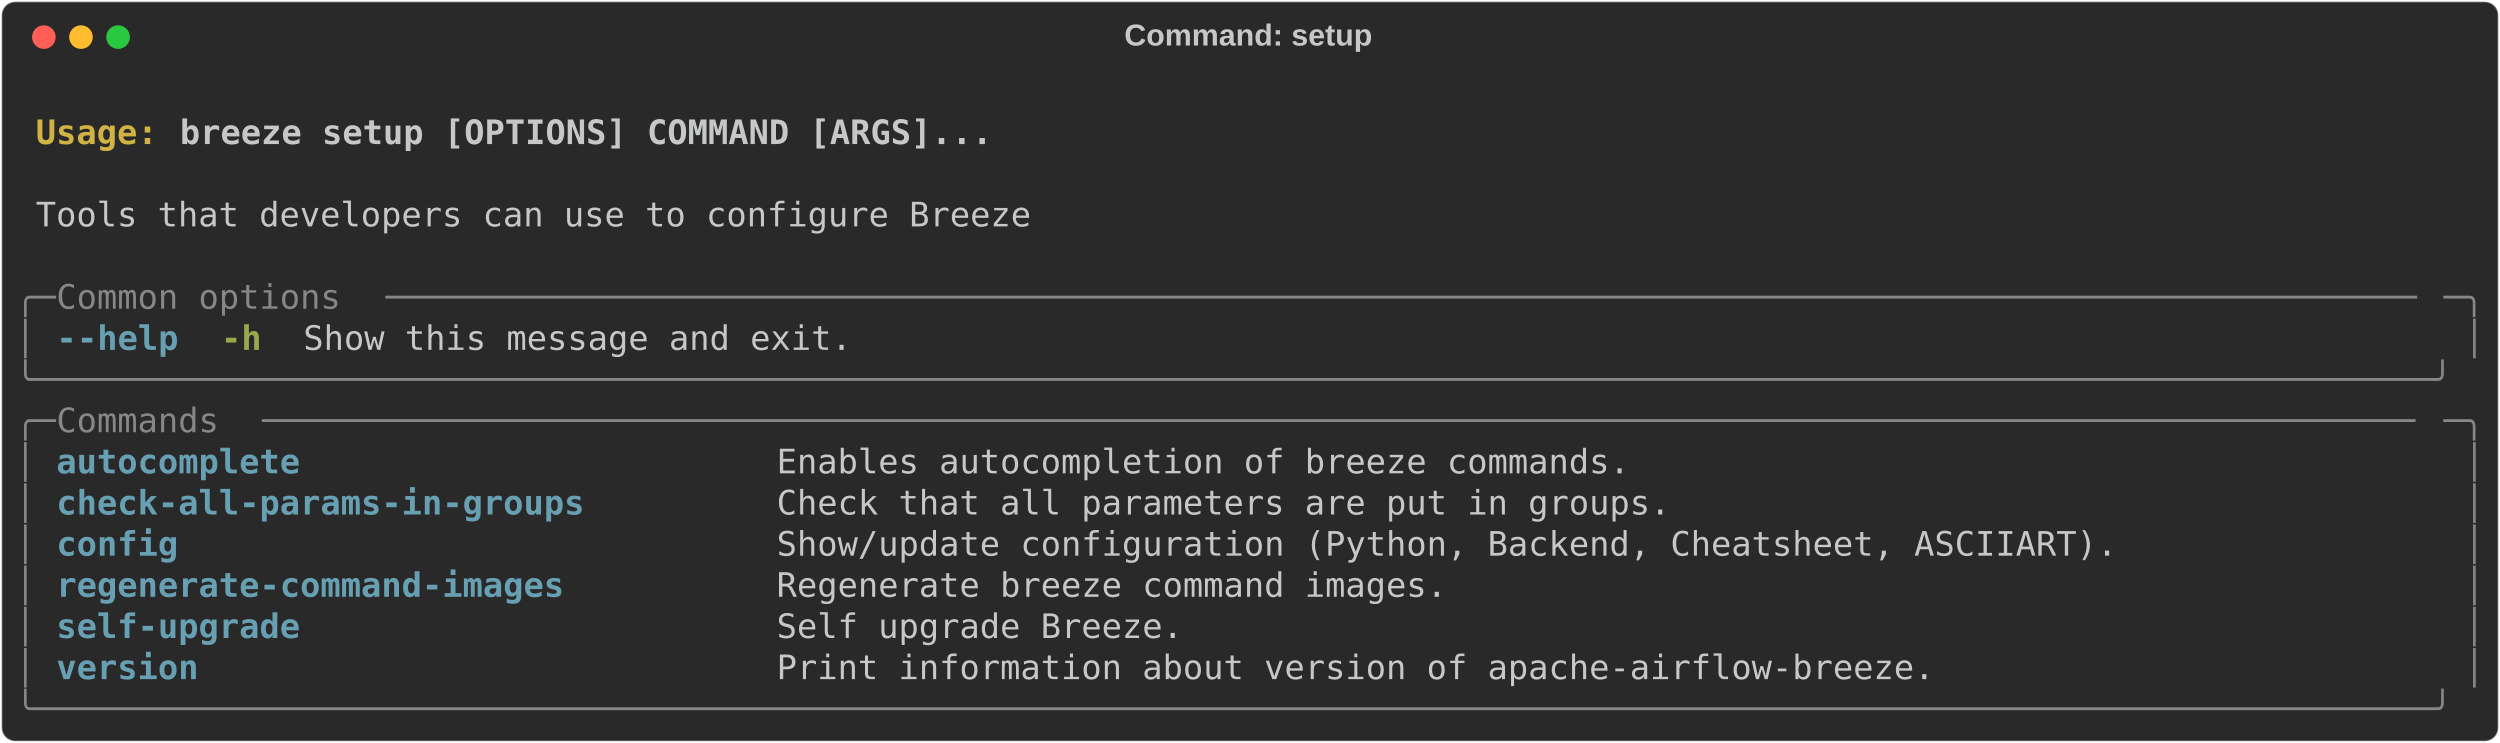
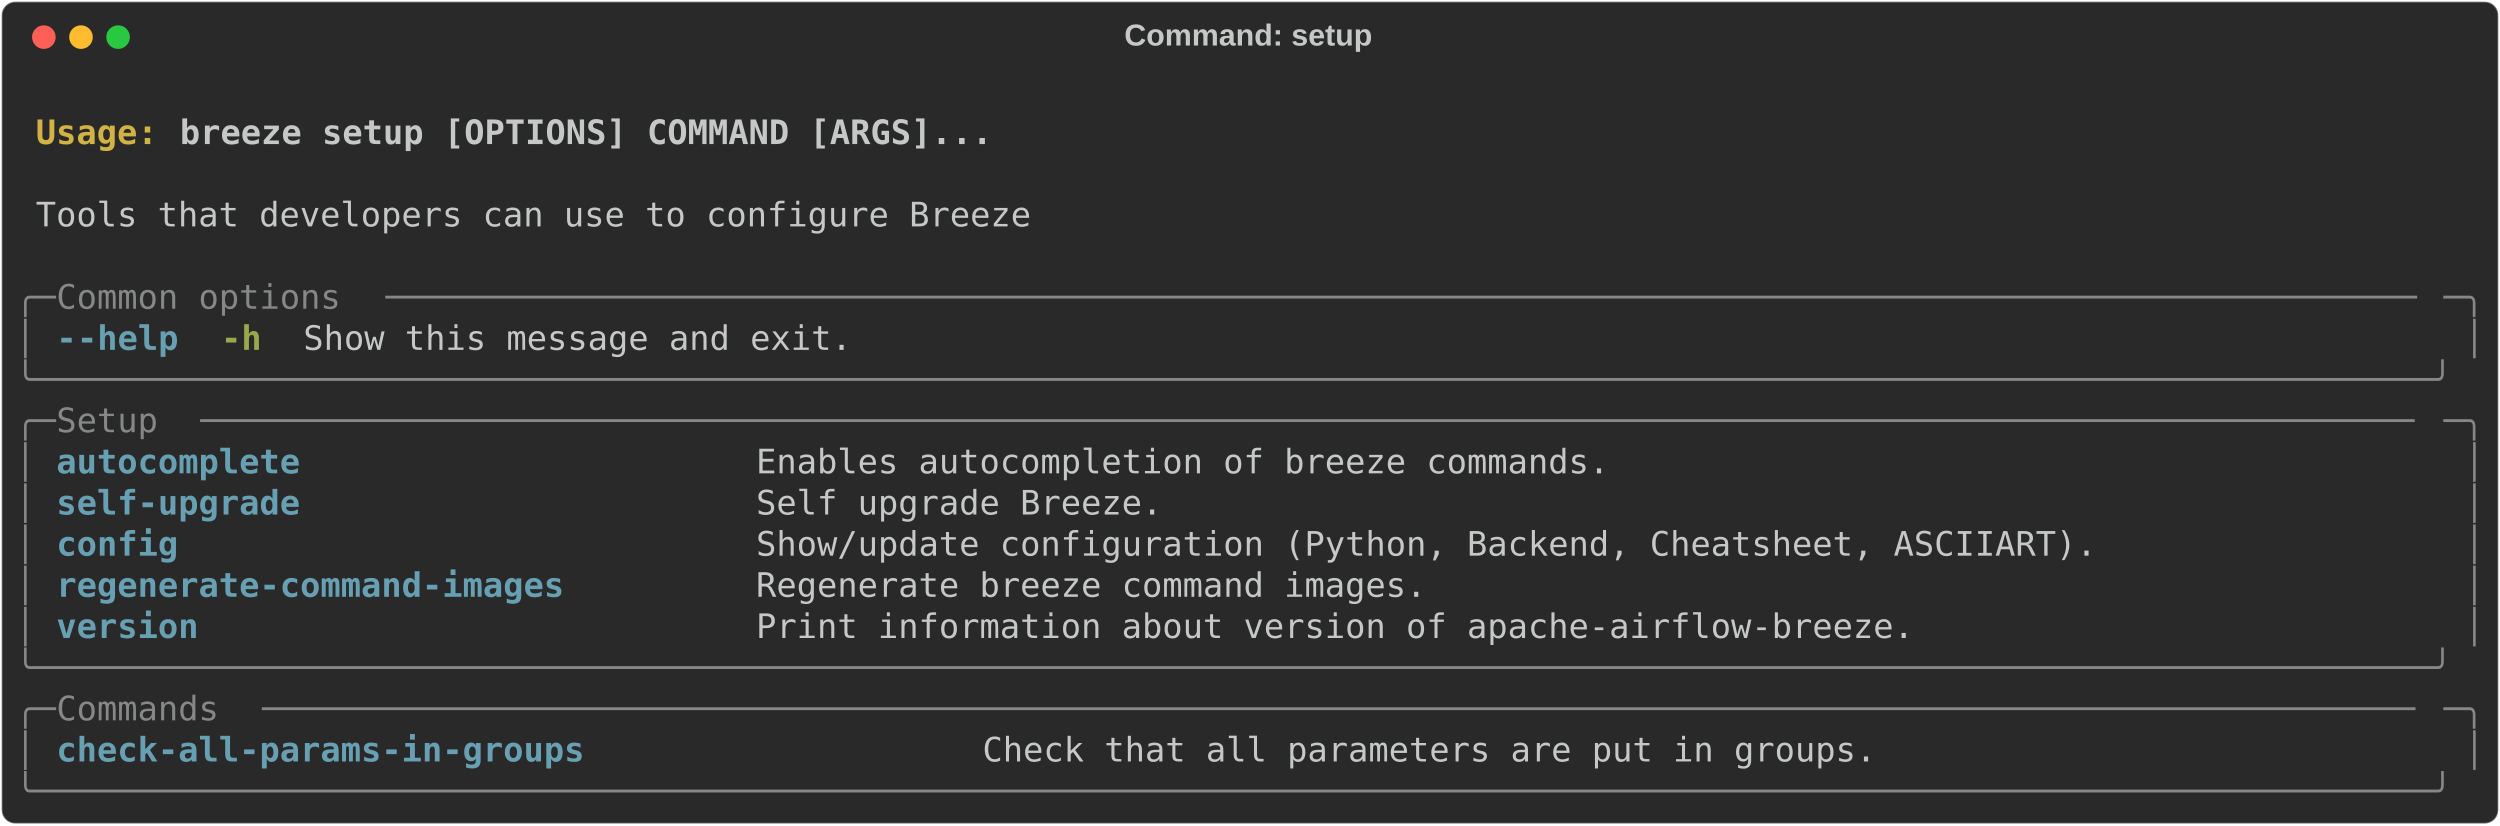
- <svg xmlns="http://www.w3.org/2000/svg" class="rich-terminal" viewBox="0 0 1482 440.4">
+ <svg xmlns="http://www.w3.org/2000/svg" class="rich-terminal" viewBox="0 0 1482 489.2">
  <style>

    @font-face {
        font-family: "Fira Code";
        src: local("FiraCode-Regular"),
                url("https://cdnjs.cloudflare.com/ajax/libs/firacode/6.2.0/woff2/FiraCode-Regular.woff2") format("woff2"),
                url("https://cdnjs.cloudflare.com/ajax/libs/firacode/6.2.0/woff/FiraCode-Regular.woff") format("woff");
        font-style: normal;
        font-weight: 400;
    }
    @font-face {
        font-family: "Fira Code";
        src: local("FiraCode-Bold"),
                url("https://cdnjs.cloudflare.com/ajax/libs/firacode/6.2.0/woff2/FiraCode-Bold.woff2") format("woff2"),
                url("https://cdnjs.cloudflare.com/ajax/libs/firacode/6.2.0/woff/FiraCode-Bold.woff") format("woff");
        font-style: bold;
        font-weight: 700;
    }

    .breeze-setup-matrix {
        font-family: Fira Code, monospace;
        font-size: 20px;
        line-height: 24.4px;
        font-variant-east-asian: full-width;
    }

    .breeze-setup-title {
        font-size: 18px;
        font-weight: bold;
        font-family: arial;
    }

    .breeze-setup-r1 { fill: #c5c8c6;font-weight: bold }
.breeze-setup-r2 { fill: #c5c8c6 }
.breeze-setup-r3 { fill: #d0b344;font-weight: bold }
.breeze-setup-r4 { fill: #868887 }
.breeze-setup-r5 { fill: #68a0b3;font-weight: bold }
.breeze-setup-r6 { fill: #98a84b;font-weight: bold }
    </style>
  <defs>
    <clipPath id="breeze-setup-clip-terminal">
-       <rect x="0" y="0" width="1463.0" height="389.4" />
+       <rect x="0" y="0" width="1463.0" height="438.2" />
    </clipPath>
    <clipPath id="breeze-setup-line-0">
      <rect x="0" y="1.5" width="1464" height="24.65" />
    </clipPath>
    <clipPath id="breeze-setup-line-1">
      <rect x="0" y="25.9" width="1464" height="24.65" />
    </clipPath>
    <clipPath id="breeze-setup-line-2">
      <rect x="0" y="50.3" width="1464" height="24.65" />
    </clipPath>
    <clipPath id="breeze-setup-line-3">
      <rect x="0" y="74.7" width="1464" height="24.65" />
    </clipPath>
    <clipPath id="breeze-setup-line-4">
      <rect x="0" y="99.1" width="1464" height="24.65" />
    </clipPath>
    <clipPath id="breeze-setup-line-5">
      <rect x="0" y="123.5" width="1464" height="24.65" />
    </clipPath>
    <clipPath id="breeze-setup-line-6">
      <rect x="0" y="147.9" width="1464" height="24.65" />
    </clipPath>
    <clipPath id="breeze-setup-line-7">
      <rect x="0" y="172.3" width="1464" height="24.65" />
    </clipPath>
    <clipPath id="breeze-setup-line-8">
      <rect x="0" y="196.7" width="1464" height="24.65" />
    </clipPath>
    <clipPath id="breeze-setup-line-9">
      <rect x="0" y="221.1" width="1464" height="24.65" />
    </clipPath>
    <clipPath id="breeze-setup-line-10">
      <rect x="0" y="245.5" width="1464" height="24.65" />
    </clipPath>
    <clipPath id="breeze-setup-line-11">
      <rect x="0" y="269.9" width="1464" height="24.65" />
    </clipPath>
    <clipPath id="breeze-setup-line-12">
      <rect x="0" y="294.3" width="1464" height="24.65" />
    </clipPath>
    <clipPath id="breeze-setup-line-13">
      <rect x="0" y="318.7" width="1464" height="24.65" />
    </clipPath>
    <clipPath id="breeze-setup-line-14">
      <rect x="0" y="343.1" width="1464" height="24.65" />
    </clipPath>
+     <clipPath id="breeze-setup-line-15">
+       <rect x="0" y="367.5" width="1464" height="24.65" />
+     </clipPath>
+     <clipPath id="breeze-setup-line-16">
+       <rect x="0" y="391.9" width="1464" height="24.65" />
+     </clipPath>
  </defs>
-   <rect fill="#292929" stroke="rgba(255,255,255,0.35)" stroke-width="1" x="1" y="1" width="1480" height="438.4" rx="8" />
+   <rect fill="#292929" stroke="rgba(255,255,255,0.35)" stroke-width="1" x="1" y="1" width="1480" height="487.2" rx="8" />
  <text class="breeze-setup-title" fill="#c5c8c6" text-anchor="middle" x="740" y="27">Command: setup</text>
  <g transform="translate(26,22)">
    <circle cx="0" cy="0" r="7" fill="#ff5f57" />
    <circle cx="22" cy="0" r="7" fill="#febc2e" />
    <circle cx="44" cy="0" r="7" fill="#28c840" />
  </g>
  <g transform="translate(9, 41)" clip-path="url(#breeze-setup-clip-terminal)">
    <g class="breeze-setup-matrix">
      <text class="breeze-setup-r2" x="1464" y="20" textLength="12.2" clip-path="url(#breeze-setup-line-0)">
</text>
      <text class="breeze-setup-r3" x="12.2" y="44.4" textLength="85.4" clip-path="url(#breeze-setup-line-1)">Usage: </text>
      <text class="breeze-setup-r1" x="97.6" y="44.4" textLength="488" clip-path="url(#breeze-setup-line-1)">breeze setup [OPTIONS] COMMAND [ARGS]...</text>
      <text class="breeze-setup-r2" x="1464" y="44.4" textLength="12.2" clip-path="url(#breeze-setup-line-1)">
</text>
      <text class="breeze-setup-r2" x="1464" y="68.8" textLength="12.2" clip-path="url(#breeze-setup-line-2)">
</text>
      <text class="breeze-setup-r2" x="12.2" y="93.2" textLength="597.8" clip-path="url(#breeze-setup-line-3)">Tools that developers can use to configure Breeze</text>
      <text class="breeze-setup-r2" x="1464" y="93.2" textLength="12.2" clip-path="url(#breeze-setup-line-3)">
</text>
      <text class="breeze-setup-r2" x="1464" y="117.6" textLength="12.2" clip-path="url(#breeze-setup-line-4)">
</text>
      <text class="breeze-setup-r4" x="0" y="142" textLength="24.4" clip-path="url(#breeze-setup-line-5)">╭─</text>
      <text class="breeze-setup-r4" x="24.4" y="142" textLength="195.2" clip-path="url(#breeze-setup-line-5)"> Common options </text>
      <text class="breeze-setup-r4" x="219.6" y="142" textLength="1220" clip-path="url(#breeze-setup-line-5)">────────────────────────────────────────────────────────────────────────────────────────────────────</text>
      <text class="breeze-setup-r4" x="1439.6" y="142" textLength="24.4" clip-path="url(#breeze-setup-line-5)">─╮</text>
      <text class="breeze-setup-r2" x="1464" y="142" textLength="12.2" clip-path="url(#breeze-setup-line-5)">
</text>
      <text class="breeze-setup-r4" x="0" y="166.4" textLength="12.2" clip-path="url(#breeze-setup-line-6)">│</text>
      <text class="breeze-setup-r5" x="24.4" y="166.4" textLength="12.2" clip-path="url(#breeze-setup-line-6)">-</text>
      <text class="breeze-setup-r5" x="36.6" y="166.4" textLength="61" clip-path="url(#breeze-setup-line-6)">-help</text>
      <text class="breeze-setup-r6" x="122" y="166.4" textLength="24.4" clip-path="url(#breeze-setup-line-6)">-h</text>
      <text class="breeze-setup-r2" x="170.8" y="166.4" textLength="329.4" clip-path="url(#breeze-setup-line-6)">Show this message and exit.</text>
      <text class="breeze-setup-r4" x="1451.8" y="166.4" textLength="12.2" clip-path="url(#breeze-setup-line-6)">│</text>
      <text class="breeze-setup-r2" x="1464" y="166.4" textLength="12.2" clip-path="url(#breeze-setup-line-6)">
</text>
      <text class="breeze-setup-r4" x="0" y="190.8" textLength="1464" clip-path="url(#breeze-setup-line-7)">╰──────────────────────────────────────────────────────────────────────────────────────────────────────────────────────╯</text>
      <text class="breeze-setup-r2" x="1464" y="190.8" textLength="12.2" clip-path="url(#breeze-setup-line-7)">
</text>
      <text class="breeze-setup-r4" x="0" y="215.2" textLength="24.4" clip-path="url(#breeze-setup-line-8)">╭─</text>
-       <text class="breeze-setup-r4" x="24.4" y="215.2" textLength="122" clip-path="url(#breeze-setup-line-8)"> Commands </text>
-       <text class="breeze-setup-r4" x="146.4" y="215.2" textLength="1293.2" clip-path="url(#breeze-setup-line-8)">──────────────────────────────────────────────────────────────────────────────────────────────────────────</text>
+       <text class="breeze-setup-r4" x="24.4" y="215.2" textLength="85.4" clip-path="url(#breeze-setup-line-8)"> Setup </text>
+       <text class="breeze-setup-r4" x="109.8" y="215.2" textLength="1329.8" clip-path="url(#breeze-setup-line-8)">─────────────────────────────────────────────────────────────────────────────────────────────────────────────</text>
      <text class="breeze-setup-r4" x="1439.6" y="215.2" textLength="24.4" clip-path="url(#breeze-setup-line-8)">─╮</text>
      <text class="breeze-setup-r2" x="1464" y="215.2" textLength="12.2" clip-path="url(#breeze-setup-line-8)">
</text>
      <text class="breeze-setup-r4" x="0" y="239.6" textLength="12.2" clip-path="url(#breeze-setup-line-9)">│</text>
-       <text class="breeze-setup-r5" x="24.4" y="239.6" textLength="402.6" clip-path="url(#breeze-setup-line-9)">autocomplete                     </text>
-       <text class="breeze-setup-r2" x="451.4" y="239.6" textLength="988.2" clip-path="url(#breeze-setup-line-9)">Enables autocompletion of breeze commands.                                       </text>
+       <text class="breeze-setup-r5" x="24.4" y="239.6" textLength="390.4" clip-path="url(#breeze-setup-line-9)">autocomplete                    </text>
+       <text class="breeze-setup-r2" x="439.2" y="239.6" textLength="1000.4" clip-path="url(#breeze-setup-line-9)">Enables autocompletion of breeze commands.                                        </text>
      <text class="breeze-setup-r4" x="1451.8" y="239.6" textLength="12.2" clip-path="url(#breeze-setup-line-9)">│</text>
      <text class="breeze-setup-r2" x="1464" y="239.6" textLength="12.2" clip-path="url(#breeze-setup-line-9)">
</text>
      <text class="breeze-setup-r4" x="0" y="264" textLength="12.2" clip-path="url(#breeze-setup-line-10)">│</text>
-       <text class="breeze-setup-r5" x="24.4" y="264" textLength="402.6" clip-path="url(#breeze-setup-line-10)">check-all-params-in-groups       </text>
-       <text class="breeze-setup-r2" x="451.4" y="264" textLength="988.2" clip-path="url(#breeze-setup-line-10)">Check that all parameters are put in groups.                                     </text>
+       <text class="breeze-setup-r5" x="24.4" y="264" textLength="390.4" clip-path="url(#breeze-setup-line-10)">self-upgrade                    </text>
+       <text class="breeze-setup-r2" x="439.2" y="264" textLength="1000.4" clip-path="url(#breeze-setup-line-10)">Self upgrade Breeze.                                                              </text>
      <text class="breeze-setup-r4" x="1451.8" y="264" textLength="12.2" clip-path="url(#breeze-setup-line-10)">│</text>
      <text class="breeze-setup-r2" x="1464" y="264" textLength="12.2" clip-path="url(#breeze-setup-line-10)">
</text>
      <text class="breeze-setup-r4" x="0" y="288.4" textLength="12.2" clip-path="url(#breeze-setup-line-11)">│</text>
-       <text class="breeze-setup-r5" x="24.4" y="288.4" textLength="402.6" clip-path="url(#breeze-setup-line-11)">config                           </text>
-       <text class="breeze-setup-r2" x="451.4" y="288.4" textLength="988.2" clip-path="url(#breeze-setup-line-11)">Show/update configuration (Python, Backend, Cheatsheet, ASCIIART).               </text>
+       <text class="breeze-setup-r5" x="24.4" y="288.4" textLength="390.4" clip-path="url(#breeze-setup-line-11)">config                          </text>
+       <text class="breeze-setup-r2" x="439.2" y="288.4" textLength="1000.4" clip-path="url(#breeze-setup-line-11)">Show/update configuration (Python, Backend, Cheatsheet, ASCIIART).                </text>
      <text class="breeze-setup-r4" x="1451.8" y="288.4" textLength="12.2" clip-path="url(#breeze-setup-line-11)">│</text>
      <text class="breeze-setup-r2" x="1464" y="288.4" textLength="12.2" clip-path="url(#breeze-setup-line-11)">
</text>
      <text class="breeze-setup-r4" x="0" y="312.8" textLength="12.2" clip-path="url(#breeze-setup-line-12)">│</text>
-       <text class="breeze-setup-r5" x="24.4" y="312.8" textLength="402.6" clip-path="url(#breeze-setup-line-12)">regenerate-command-images        </text>
-       <text class="breeze-setup-r2" x="451.4" y="312.8" textLength="988.2" clip-path="url(#breeze-setup-line-12)">Regenerate breeze command images.                                                </text>
+       <text class="breeze-setup-r5" x="24.4" y="312.8" textLength="390.4" clip-path="url(#breeze-setup-line-12)">regenerate-command-images       </text>
+       <text class="breeze-setup-r2" x="439.2" y="312.8" textLength="1000.4" clip-path="url(#breeze-setup-line-12)">Regenerate breeze command images.                                                 </text>
      <text class="breeze-setup-r4" x="1451.8" y="312.8" textLength="12.2" clip-path="url(#breeze-setup-line-12)">│</text>
      <text class="breeze-setup-r2" x="1464" y="312.8" textLength="12.2" clip-path="url(#breeze-setup-line-12)">
</text>
      <text class="breeze-setup-r4" x="0" y="337.2" textLength="12.2" clip-path="url(#breeze-setup-line-13)">│</text>
-       <text class="breeze-setup-r5" x="24.4" y="337.2" textLength="402.6" clip-path="url(#breeze-setup-line-13)">self-upgrade                     </text>
-       <text class="breeze-setup-r2" x="451.4" y="337.2" textLength="988.2" clip-path="url(#breeze-setup-line-13)">Self upgrade Breeze.                                                             </text>
+       <text class="breeze-setup-r5" x="24.4" y="337.2" textLength="390.4" clip-path="url(#breeze-setup-line-13)">version                         </text>
+       <text class="breeze-setup-r2" x="439.2" y="337.2" textLength="1000.4" clip-path="url(#breeze-setup-line-13)">Print information about version of apache-airflow-breeze.                         </text>
      <text class="breeze-setup-r4" x="1451.8" y="337.2" textLength="12.2" clip-path="url(#breeze-setup-line-13)">│</text>
      <text class="breeze-setup-r2" x="1464" y="337.2" textLength="12.2" clip-path="url(#breeze-setup-line-13)">
</text>
-       <text class="breeze-setup-r4" x="0" y="361.6" textLength="12.2" clip-path="url(#breeze-setup-line-14)">│</text>
-       <text class="breeze-setup-r5" x="24.4" y="361.6" textLength="402.6" clip-path="url(#breeze-setup-line-14)">version                          </text>
-       <text class="breeze-setup-r2" x="451.4" y="361.6" textLength="988.2" clip-path="url(#breeze-setup-line-14)">Print information about version of apache-airflow-breeze.                        </text>
-       <text class="breeze-setup-r4" x="1451.8" y="361.6" textLength="12.2" clip-path="url(#breeze-setup-line-14)">│</text>
+       <text class="breeze-setup-r4" x="0" y="361.6" textLength="1464" clip-path="url(#breeze-setup-line-14)">╰──────────────────────────────────────────────────────────────────────────────────────────────────────────────────────╯</text>
      <text class="breeze-setup-r2" x="1464" y="361.6" textLength="12.2" clip-path="url(#breeze-setup-line-14)">
</text>
-       <text class="breeze-setup-r4" x="0" y="386" textLength="1464" clip-path="url(#breeze-setup-line-15)">╰──────────────────────────────────────────────────────────────────────────────────────────────────────────────────────╯</text>
+       <text class="breeze-setup-r4" x="0" y="386" textLength="24.4" clip-path="url(#breeze-setup-line-15)">╭─</text>
+       <text class="breeze-setup-r4" x="24.4" y="386" textLength="122" clip-path="url(#breeze-setup-line-15)"> Commands </text>
+       <text class="breeze-setup-r4" x="146.4" y="386" textLength="1293.2" clip-path="url(#breeze-setup-line-15)">──────────────────────────────────────────────────────────────────────────────────────────────────────────</text>
+       <text class="breeze-setup-r4" x="1439.6" y="386" textLength="24.4" clip-path="url(#breeze-setup-line-15)">─╮</text>
      <text class="breeze-setup-r2" x="1464" y="386" textLength="12.2" clip-path="url(#breeze-setup-line-15)">
+ </text>
+       <text class="breeze-setup-r4" x="0" y="410.4" textLength="12.2" clip-path="url(#breeze-setup-line-16)">│</text>
+       <text class="breeze-setup-r5" x="24.4" y="410.4" textLength="524.6" clip-path="url(#breeze-setup-line-16)">check-all-params-in-groups                 </text>
+       <text class="breeze-setup-r2" x="573.4" y="410.4" textLength="866.2" clip-path="url(#breeze-setup-line-16)">Check that all parameters are put in groups.                           </text>
+       <text class="breeze-setup-r4" x="1451.8" y="410.4" textLength="12.2" clip-path="url(#breeze-setup-line-16)">│</text>
+       <text class="breeze-setup-r2" x="1464" y="410.4" textLength="12.2" clip-path="url(#breeze-setup-line-16)">
+ </text>
+       <text class="breeze-setup-r4" x="0" y="434.8" textLength="1464" clip-path="url(#breeze-setup-line-17)">╰──────────────────────────────────────────────────────────────────────────────────────────────────────────────────────╯</text>
+       <text class="breeze-setup-r2" x="1464" y="434.8" textLength="12.2" clip-path="url(#breeze-setup-line-17)">
</text>
    </g>
  </g>
</svg>
